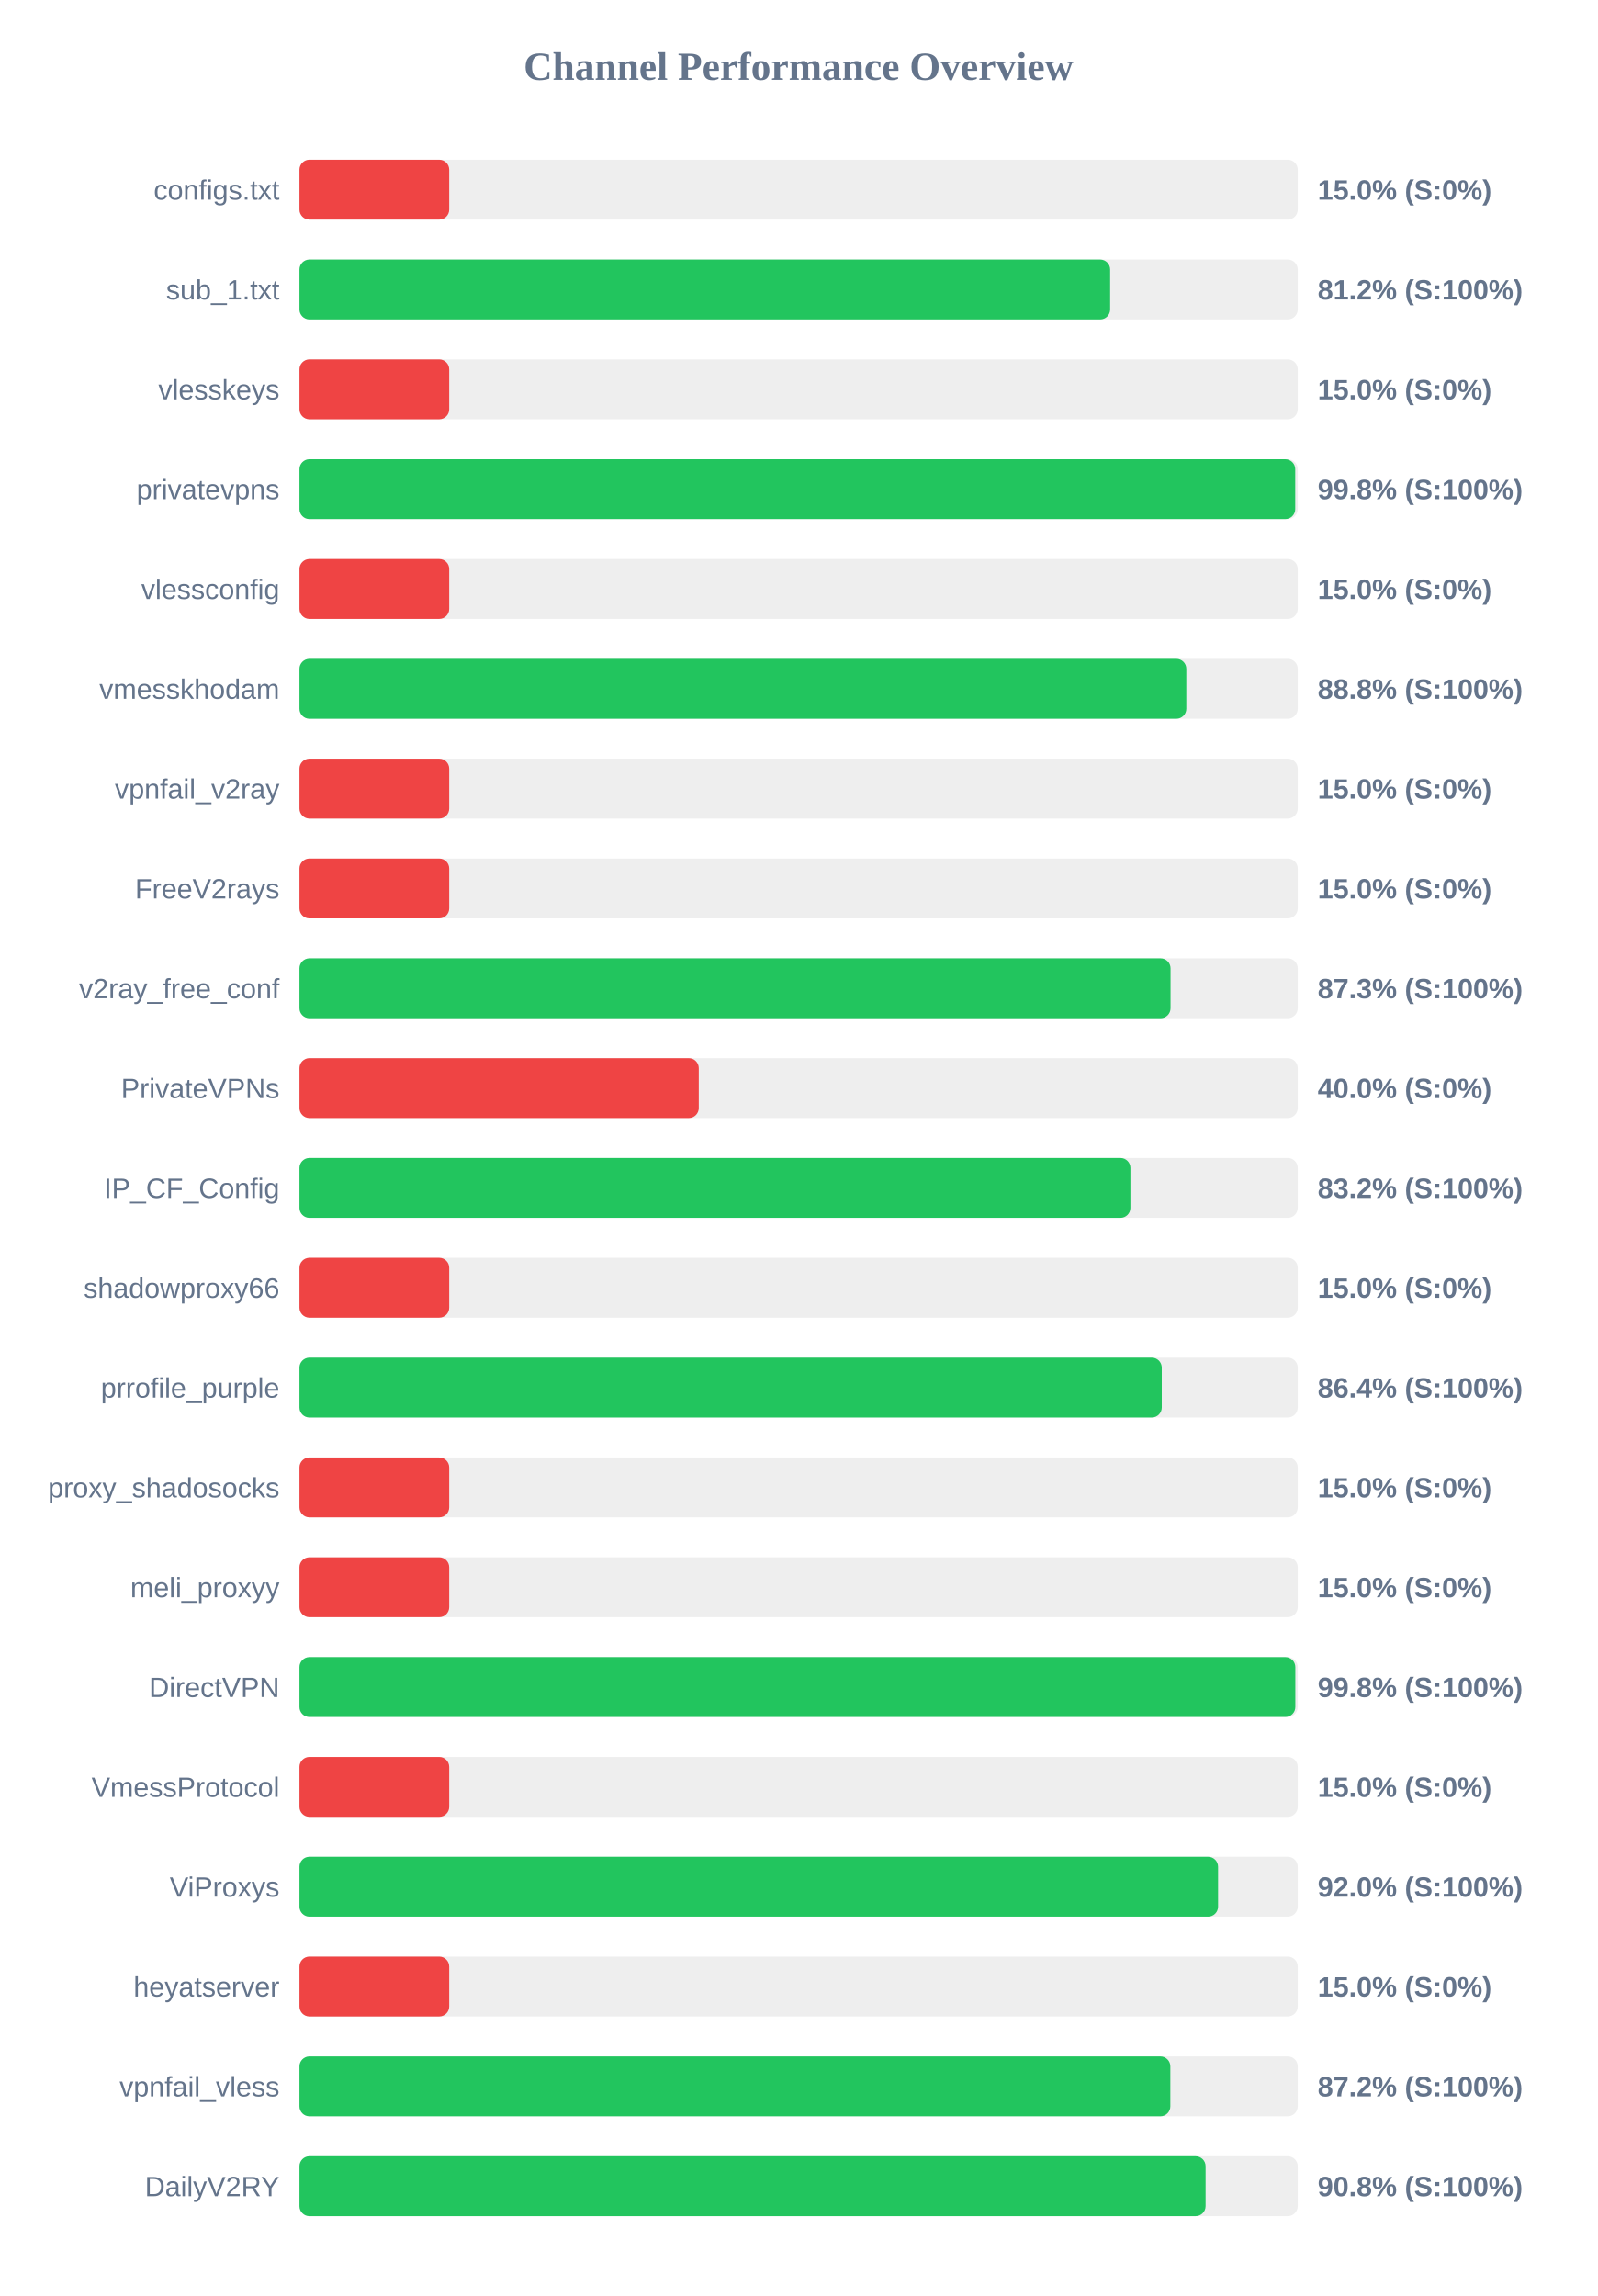
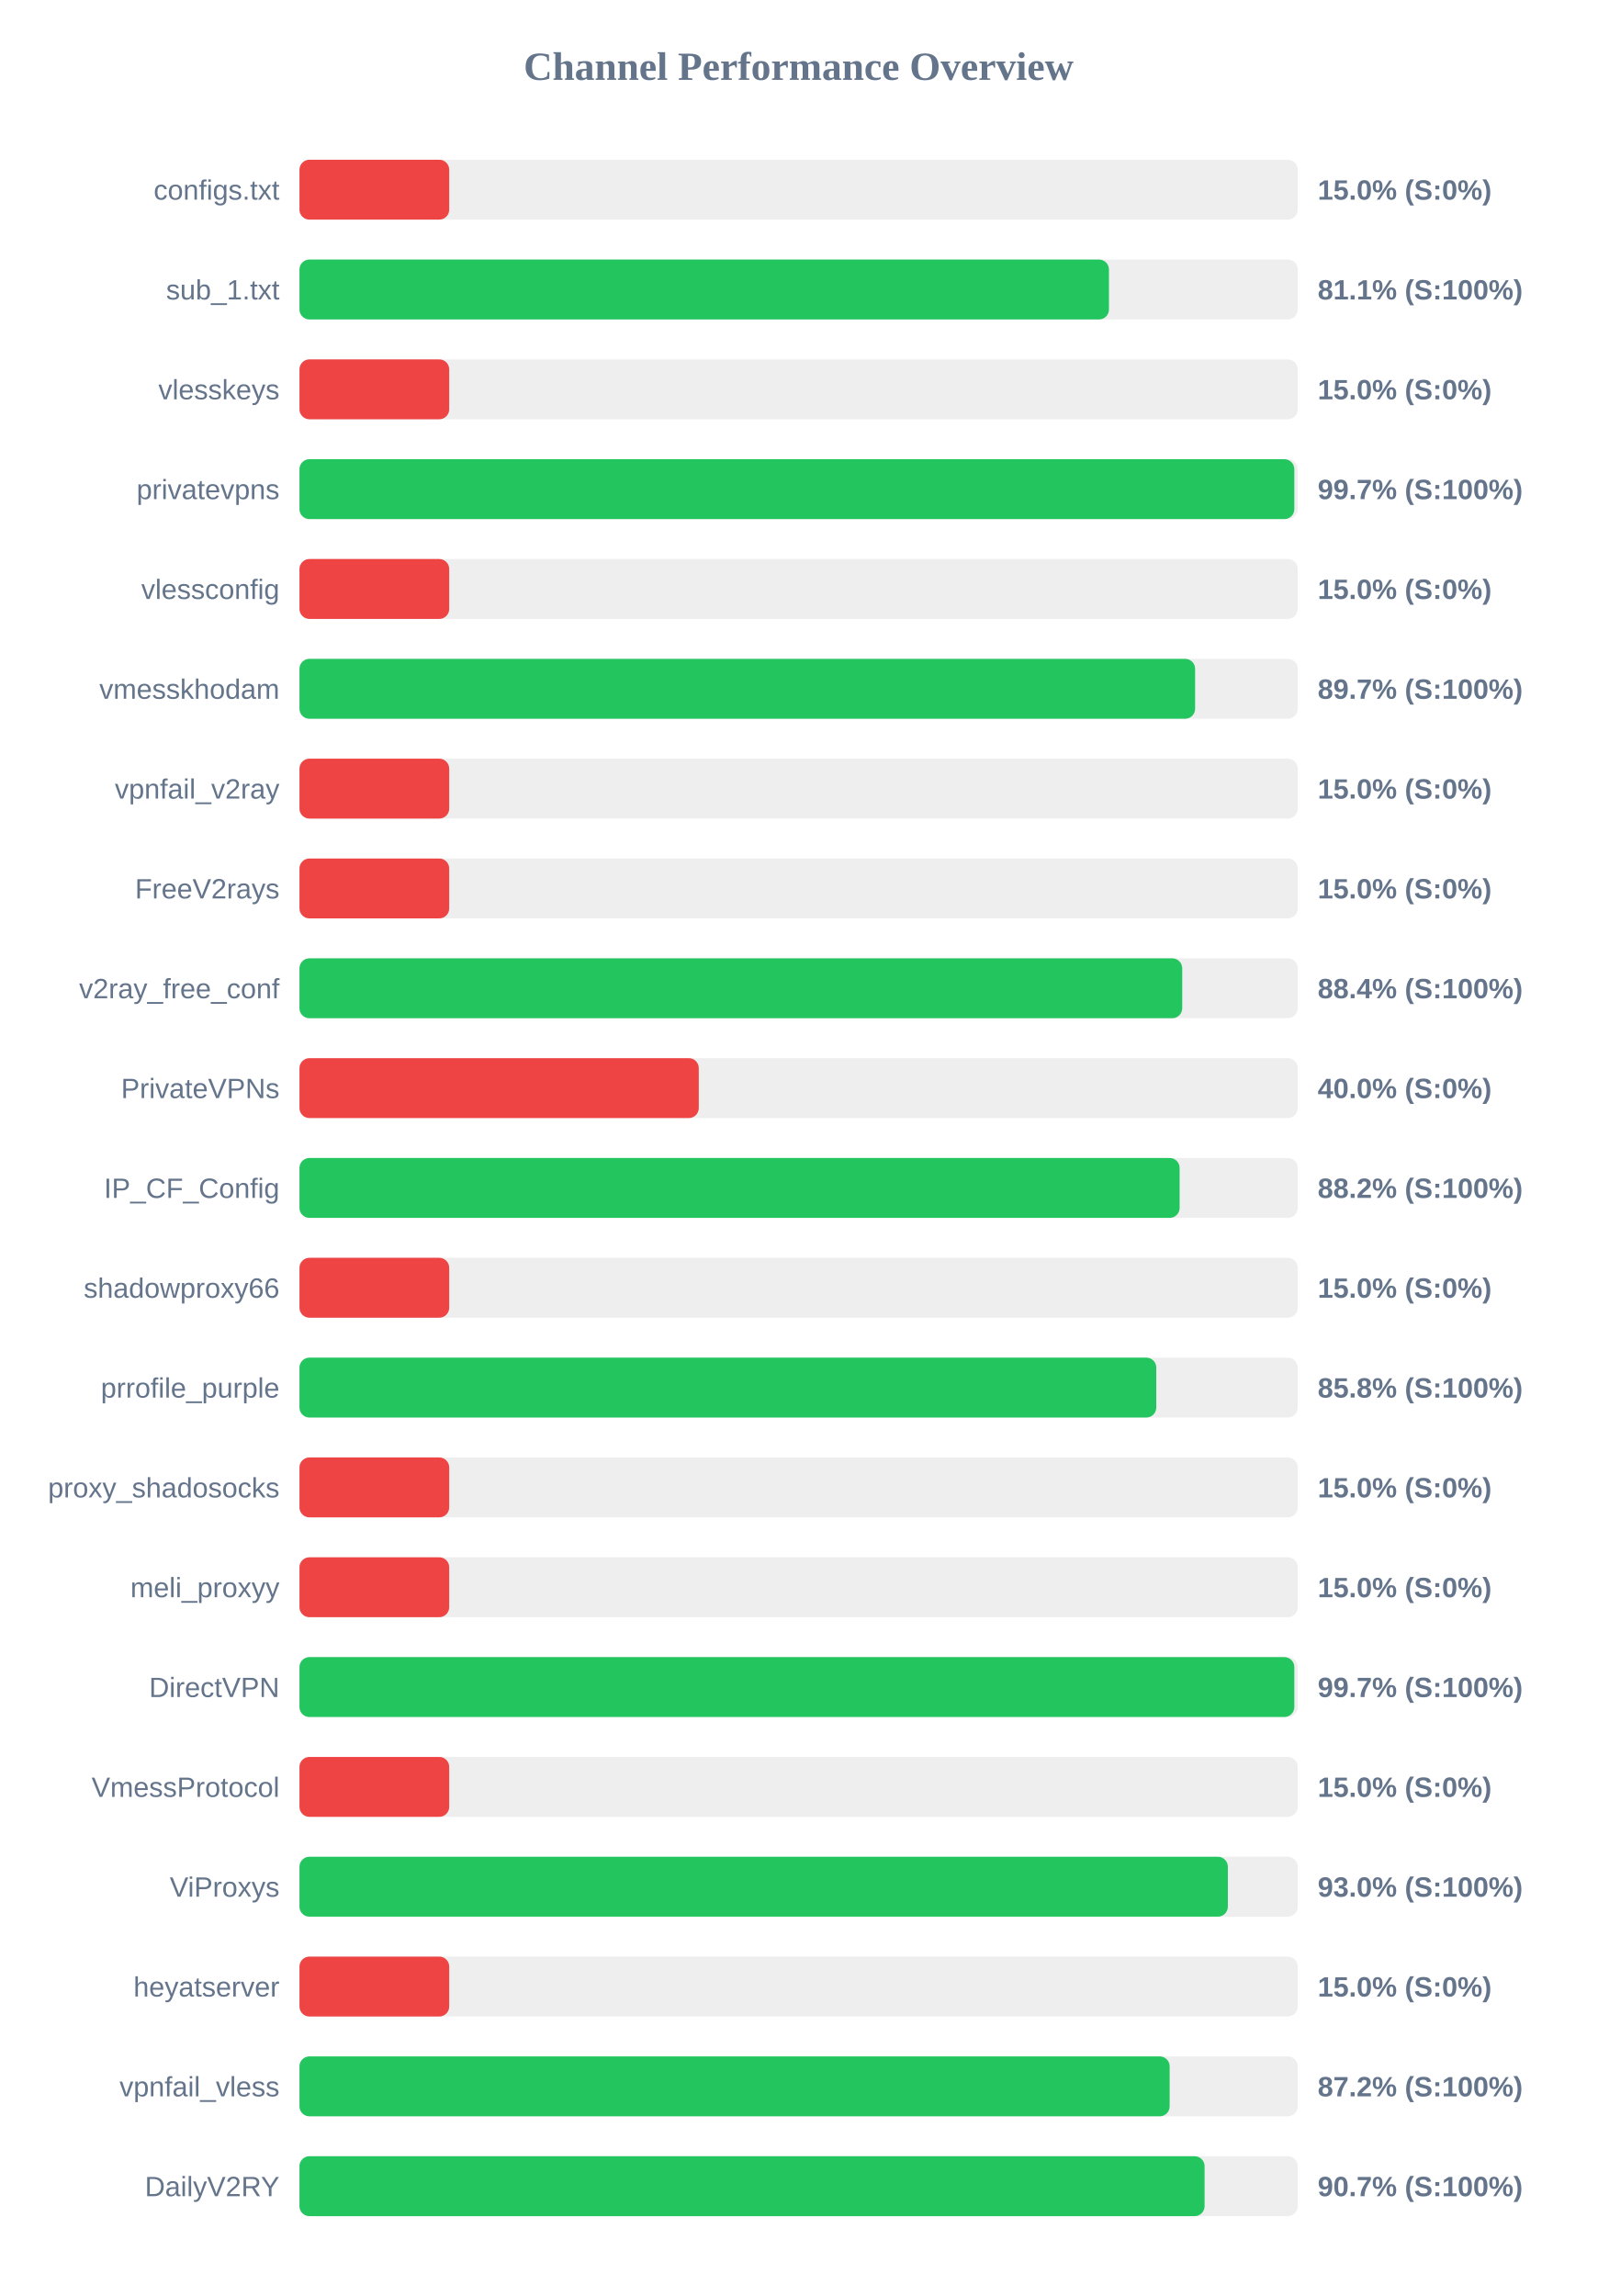
<svg xmlns="http://www.w3.org/2000/svg" width="800" height="1150" version="1.1">
  <style>
        .row { font: 14px Arial; fill: #64748b; }
        .score { font: bold 14px Arial; fill: #64748b; }
    </style>
  <text x="400" y="40" text-anchor="middle" font-size="20px" font-weight="bold" fill="#64748b">Channel Performance Overview</text>
  <rect x="150" y="80" width="500" height="30" fill="#eee" rx="5" />
  <rect x="150" y="80" width="75.0" height="30" fill="#ef4444" rx="5" />
  <text x="140" y="100" text-anchor="end" class="row">configs.txt</text>
  <text x="660" y="100" text-anchor="start" class="score">15.0% (S:0%)</text>
  <rect x="150" y="130" width="500" height="30" fill="#eee" rx="5" />
-   <rect x="150" y="130" width="406.05" height="30" fill="#22c55e" rx="5" />
+   <rect x="150" y="130" width="405.45" height="30" fill="#22c55e" rx="5" />
  <text x="140" y="150" text-anchor="end" class="row">sub_1.txt</text>
-   <text x="660" y="150" text-anchor="start" class="score">81.2% (S:100%)</text>
+   <text x="660" y="150" text-anchor="start" class="score">81.1% (S:100%)</text>
  <rect x="150" y="180" width="500" height="30" fill="#eee" rx="5" />
  <rect x="150" y="180" width="75.0" height="30" fill="#ef4444" rx="5" />
  <text x="140" y="200" text-anchor="end" class="row">vlesskeys</text>
  <text x="660" y="200" text-anchor="start" class="score">15.0% (S:0%)</text>
  <rect x="150" y="230" width="500" height="30" fill="#eee" rx="5" />
-   <rect x="150" y="230" width="498.75" height="30" fill="#22c55e" rx="5" />
+   <rect x="150" y="230" width="498.3" height="30" fill="#22c55e" rx="5" />
  <text x="140" y="250" text-anchor="end" class="row">privatevpns</text>
-   <text x="660" y="250" text-anchor="start" class="score">99.8% (S:100%)</text>
+   <text x="660" y="250" text-anchor="start" class="score">99.7% (S:100%)</text>
  <rect x="150" y="280" width="500" height="30" fill="#eee" rx="5" />
  <rect x="150" y="280" width="75.0" height="30" fill="#ef4444" rx="5" />
  <text x="140" y="300" text-anchor="end" class="row">vlessconfig</text>
  <text x="660" y="300" text-anchor="start" class="score">15.0% (S:0%)</text>
  <rect x="150" y="330" width="500" height="30" fill="#eee" rx="5" />
-   <rect x="150" y="330" width="444.2" height="30" fill="#22c55e" rx="5" />
+   <rect x="150" y="330" width="448.6" height="30" fill="#22c55e" rx="5" />
  <text x="140" y="350" text-anchor="end" class="row">vmesskhodam</text>
-   <text x="660" y="350" text-anchor="start" class="score">88.8% (S:100%)</text>
+   <text x="660" y="350" text-anchor="start" class="score">89.7% (S:100%)</text>
  <rect x="150" y="380" width="500" height="30" fill="#eee" rx="5" />
  <rect x="150" y="380" width="75.0" height="30" fill="#ef4444" rx="5" />
  <text x="140" y="400" text-anchor="end" class="row">vpnfail_v2ray</text>
  <text x="660" y="400" text-anchor="start" class="score">15.0% (S:0%)</text>
  <rect x="150" y="430" width="500" height="30" fill="#eee" rx="5" />
  <rect x="150" y="430" width="75.0" height="30" fill="#ef4444" rx="5" />
  <text x="140" y="450" text-anchor="end" class="row">FreeV2rays</text>
  <text x="660" y="450" text-anchor="start" class="score">15.0% (S:0%)</text>
  <rect x="150" y="480" width="500" height="30" fill="#eee" rx="5" />
-   <rect x="150" y="480" width="436.3" height="30" fill="#22c55e" rx="5" />
+   <rect x="150" y="480" width="442.15" height="30" fill="#22c55e" rx="5" />
  <text x="140" y="500" text-anchor="end" class="row">v2ray_free_conf</text>
-   <text x="660" y="500" text-anchor="start" class="score">87.3% (S:100%)</text>
+   <text x="660" y="500" text-anchor="start" class="score">88.4% (S:100%)</text>
  <rect x="150" y="530" width="500" height="30" fill="#eee" rx="5" />
  <rect x="150" y="530" width="200.0" height="30" fill="#ef4444" rx="5" />
  <text x="140" y="550" text-anchor="end" class="row">PrivateVPNs</text>
  <text x="660" y="550" text-anchor="start" class="score">40.0% (S:0%)</text>
  <rect x="150" y="580" width="500" height="30" fill="#eee" rx="5" />
-   <rect x="150" y="580" width="416.2" height="30" fill="#22c55e" rx="5" />
+   <rect x="150" y="580" width="440.85" height="30" fill="#22c55e" rx="5" />
  <text x="140" y="600" text-anchor="end" class="row">IP_CF_Config</text>
-   <text x="660" y="600" text-anchor="start" class="score">83.2% (S:100%)</text>
+   <text x="660" y="600" text-anchor="start" class="score">88.2% (S:100%)</text>
  <rect x="150" y="630" width="500" height="30" fill="#eee" rx="5" />
  <rect x="150" y="630" width="75.0" height="30" fill="#ef4444" rx="5" />
  <text x="140" y="650" text-anchor="end" class="row">shadowproxy66</text>
  <text x="660" y="650" text-anchor="start" class="score">15.0% (S:0%)</text>
  <rect x="150" y="680" width="500" height="30" fill="#eee" rx="5" />
-   <rect x="150" y="680" width="431.9" height="30" fill="#22c55e" rx="5" />
+   <rect x="150" y="680" width="429.15" height="30" fill="#22c55e" rx="5" />
  <text x="140" y="700" text-anchor="end" class="row">prrofile_purple</text>
-   <text x="660" y="700" text-anchor="start" class="score">86.4% (S:100%)</text>
+   <text x="660" y="700" text-anchor="start" class="score">85.8% (S:100%)</text>
  <rect x="150" y="730" width="500" height="30" fill="#eee" rx="5" />
  <rect x="150" y="730" width="75.0" height="30" fill="#ef4444" rx="5" />
  <text x="140" y="750" text-anchor="end" class="row">proxy_shadosocks</text>
  <text x="660" y="750" text-anchor="start" class="score">15.0% (S:0%)</text>
  <rect x="150" y="780" width="500" height="30" fill="#eee" rx="5" />
  <rect x="150" y="780" width="75.0" height="30" fill="#ef4444" rx="5" />
  <text x="140" y="800" text-anchor="end" class="row">meli_proxyy</text>
  <text x="660" y="800" text-anchor="start" class="score">15.0% (S:0%)</text>
  <rect x="150" y="830" width="500" height="30" fill="#eee" rx="5" />
-   <rect x="150" y="830" width="498.8" height="30" fill="#22c55e" rx="5" />
+   <rect x="150" y="830" width="498.3" height="30" fill="#22c55e" rx="5" />
  <text x="140" y="850" text-anchor="end" class="row">DirectVPN</text>
-   <text x="660" y="850" text-anchor="start" class="score">99.8% (S:100%)</text>
+   <text x="660" y="850" text-anchor="start" class="score">99.7% (S:100%)</text>
  <rect x="150" y="880" width="500" height="30" fill="#eee" rx="5" />
  <rect x="150" y="880" width="75.0" height="30" fill="#ef4444" rx="5" />
  <text x="140" y="900" text-anchor="end" class="row">VmessProtocol</text>
  <text x="660" y="900" text-anchor="start" class="score">15.0% (S:0%)</text>
  <rect x="150" y="930" width="500" height="30" fill="#eee" rx="5" />
-   <rect x="150" y="930" width="460.1" height="30" fill="#22c55e" rx="5" />
+   <rect x="150" y="930" width="465.0" height="30" fill="#22c55e" rx="5" />
  <text x="140" y="950" text-anchor="end" class="row">ViProxys</text>
-   <text x="660" y="950" text-anchor="start" class="score">92.0% (S:100%)</text>
+   <text x="660" y="950" text-anchor="start" class="score">93.0% (S:100%)</text>
  <rect x="150" y="980" width="500" height="30" fill="#eee" rx="5" />
  <rect x="150" y="980" width="75.0" height="30" fill="#ef4444" rx="5" />
  <text x="140" y="1000" text-anchor="end" class="row">heyatserver</text>
  <text x="660" y="1000" text-anchor="start" class="score">15.0% (S:0%)</text>
  <rect x="150" y="1030" width="500" height="30" fill="#eee" rx="5" />
-   <rect x="150" y="1030" width="436.2" height="30" fill="#22c55e" rx="5" />
+   <rect x="150" y="1030" width="435.85" height="30" fill="#22c55e" rx="5" />
  <text x="140" y="1050" text-anchor="end" class="row">vpnfail_vless</text>
  <text x="660" y="1050" text-anchor="start" class="score">87.2% (S:100%)</text>
  <rect x="150" y="1080" width="500" height="30" fill="#eee" rx="5" />
-   <rect x="150" y="1080" width="453.85" height="30" fill="#22c55e" rx="5" />
+   <rect x="150" y="1080" width="453.35" height="30" fill="#22c55e" rx="5" />
  <text x="140" y="1100" text-anchor="end" class="row">DailyV2RY</text>
-   <text x="660" y="1100" text-anchor="start" class="score">90.8% (S:100%)</text>
+   <text x="660" y="1100" text-anchor="start" class="score">90.7% (S:100%)</text>
</svg>
